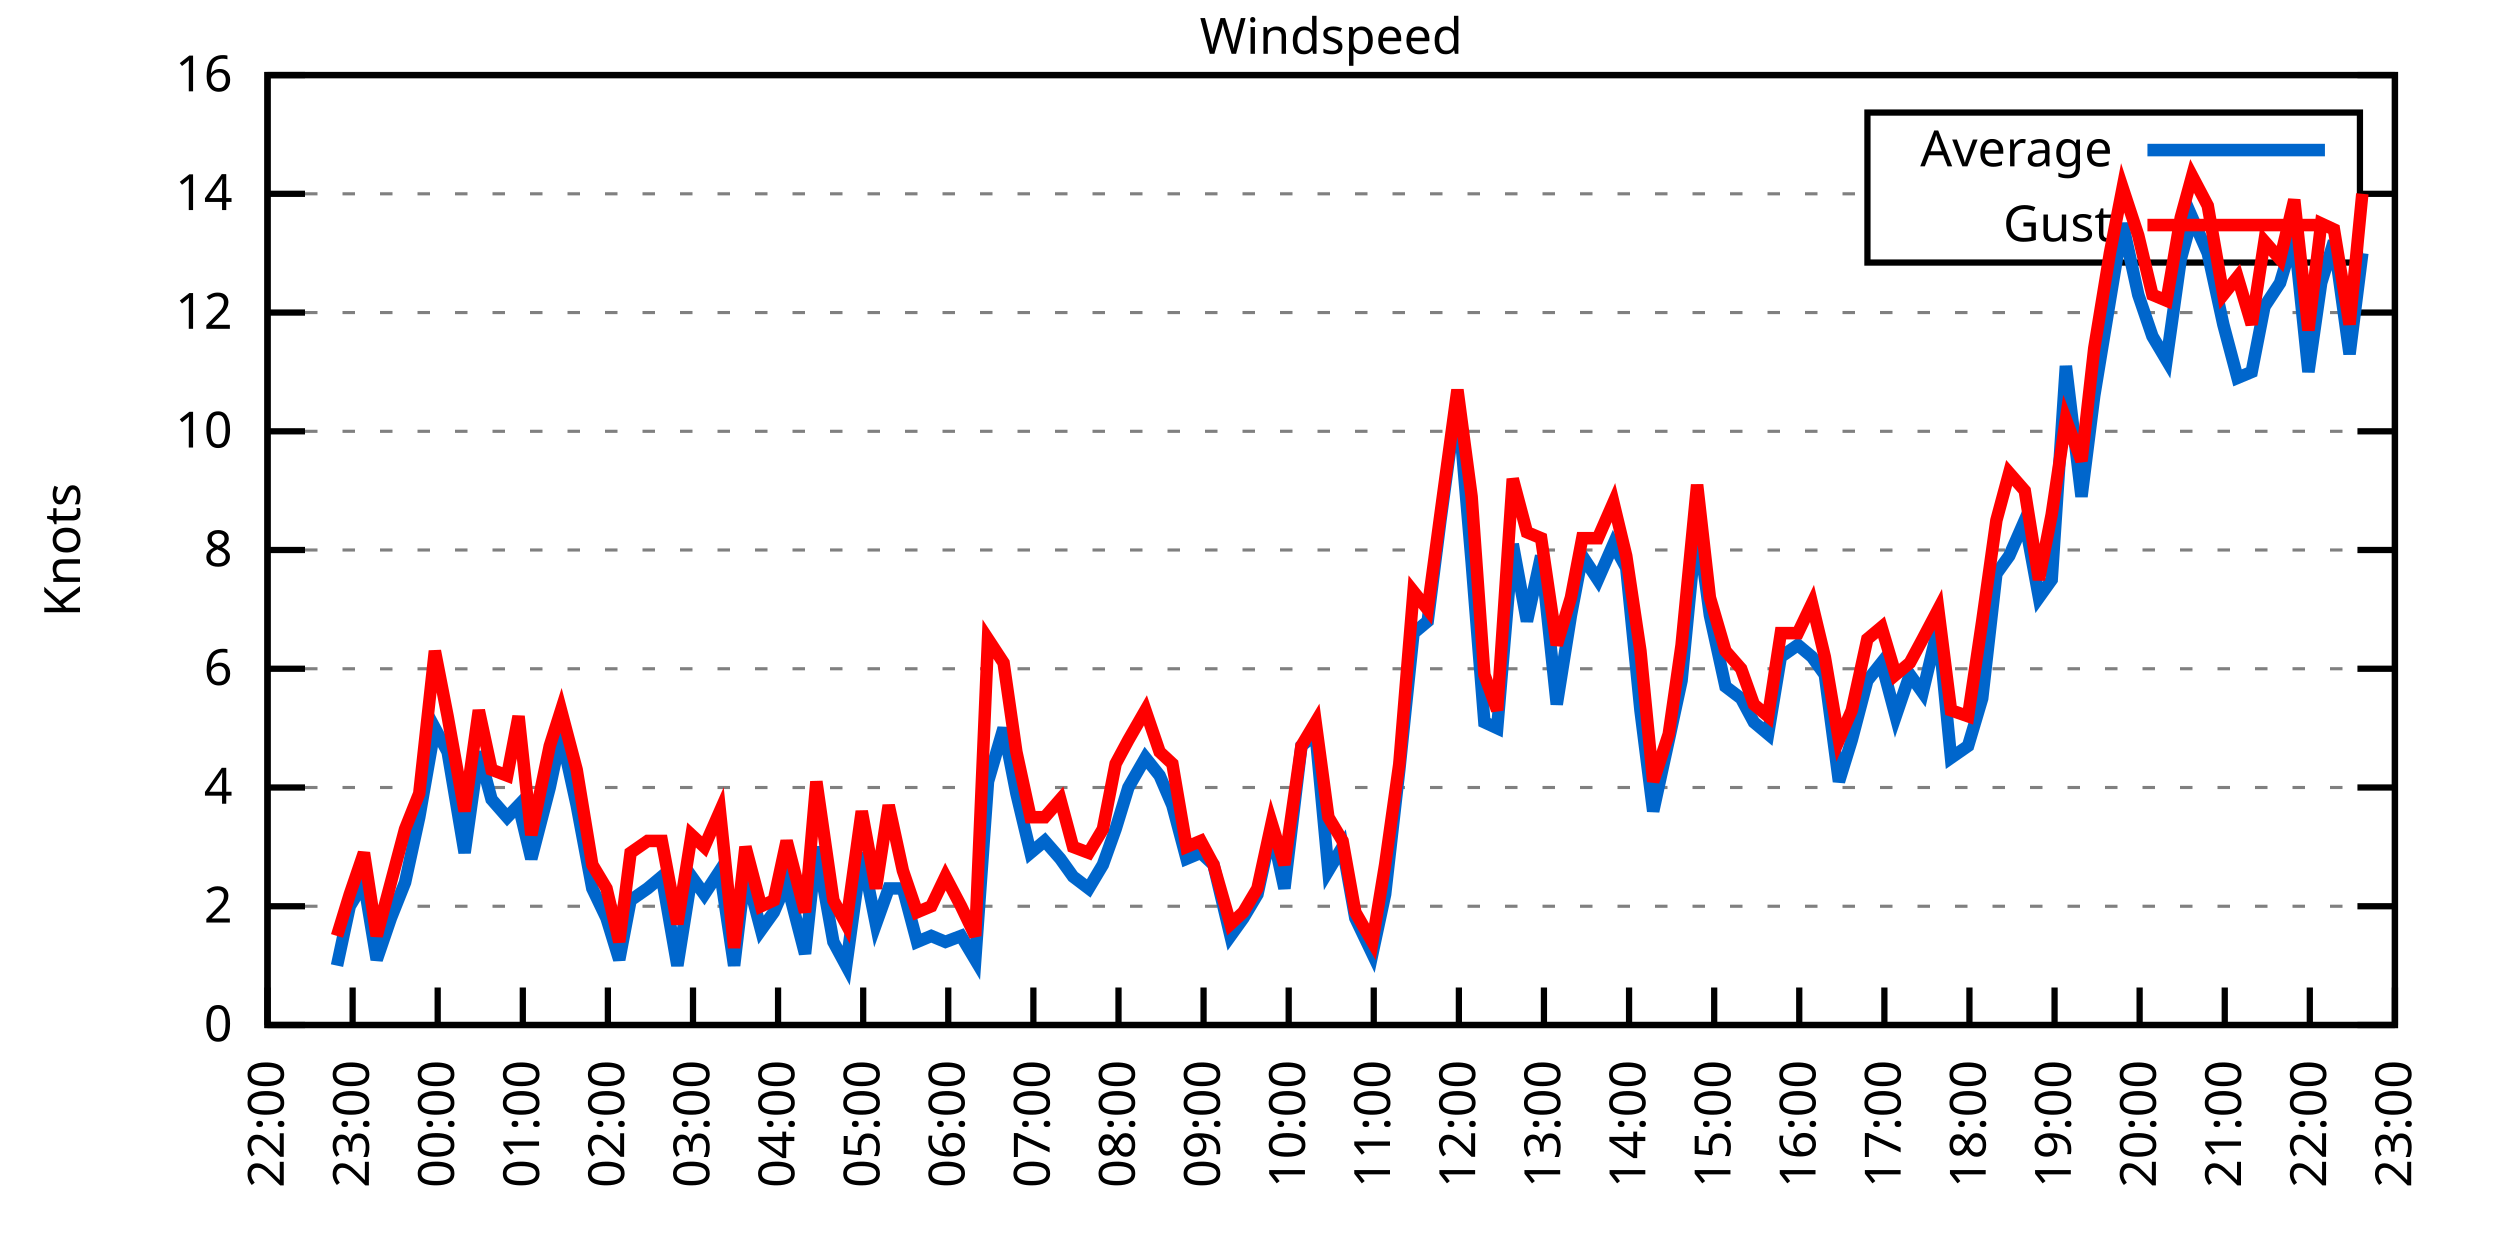
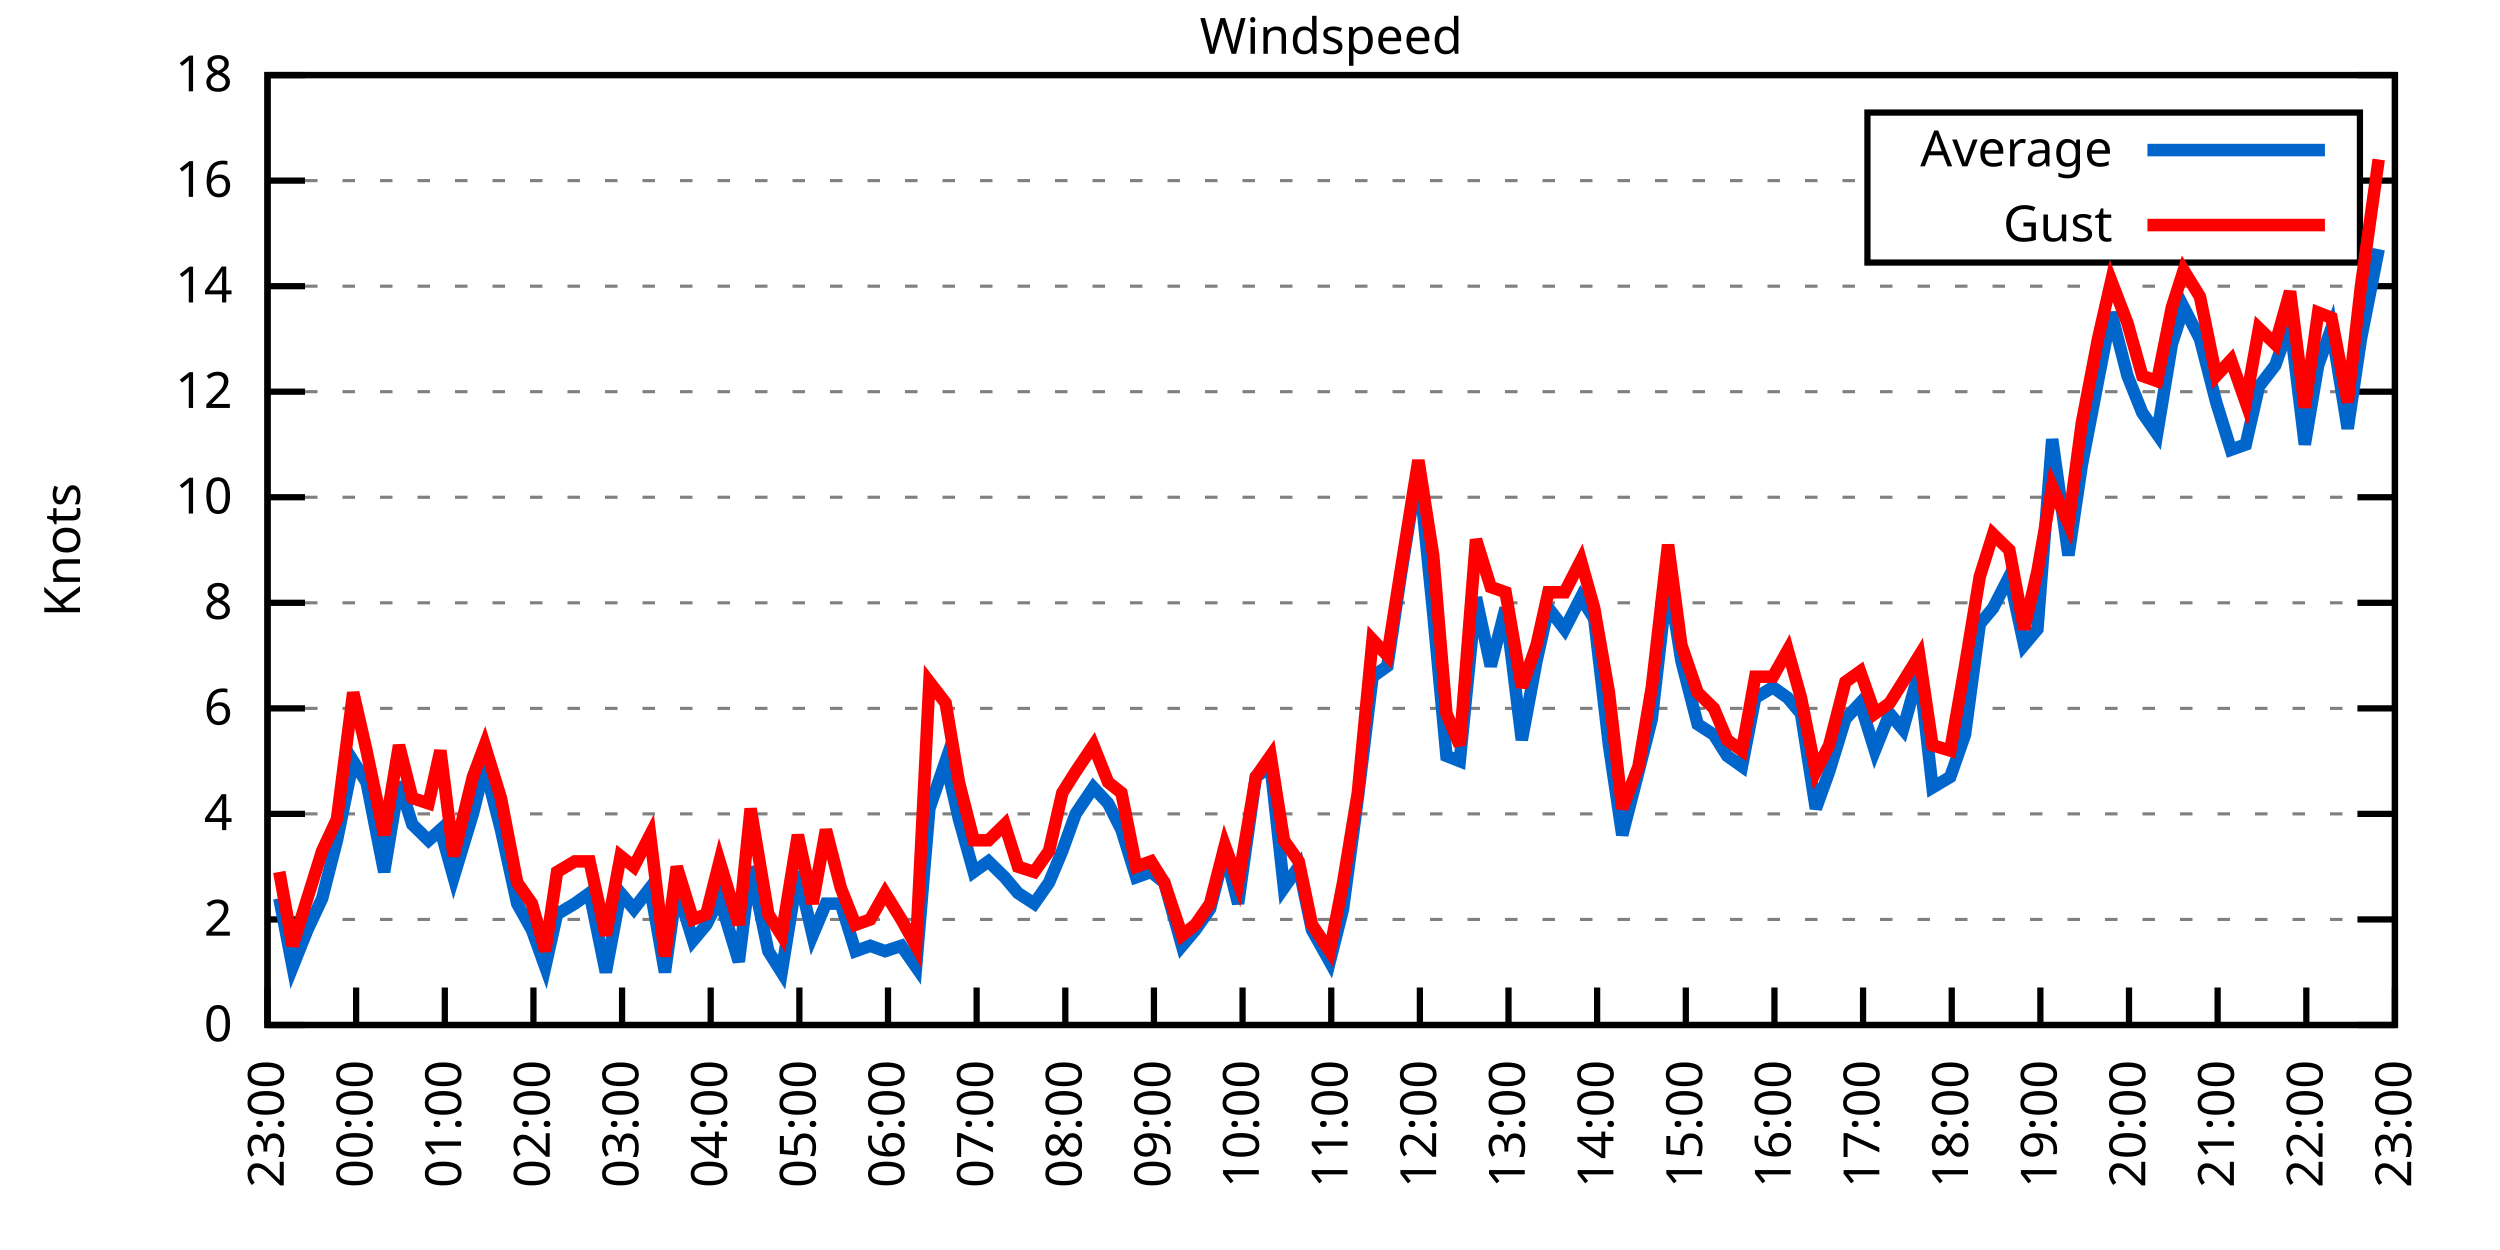
<svg xmlns="http://www.w3.org/2000/svg" xmlns:xlink="http://www.w3.org/1999/xlink" width="400" height="200" viewBox="0 0 400 200">
  <g id="gnuplot_canvas">
    <rect x="0" y="0" width="400" height="200" fill="none" />
    <defs>
      <circle id="gpDot" r="0.5" stroke-width="0.5" stroke="currentColor" />
      <path id="gpPt0" stroke-width="0.333" stroke="currentColor" d="M-1,0 h2 M0,-1 v2" />
      <path id="gpPt1" stroke-width="0.333" stroke="currentColor" d="M-1,-1 L1,1 M1,-1 L-1,1" />
      <path id="gpPt2" stroke-width="0.333" stroke="currentColor" d="M-1,0 L1,0 M0,-1 L0,1 M-1,-1 L1,1 M-1,1 L1,-1" />
      <rect id="gpPt3" stroke-width="0.333" stroke="currentColor" x="-1" y="-1" width="2" height="2" />
      <rect id="gpPt4" stroke-width="0.333" stroke="currentColor" fill="currentColor" x="-1" y="-1" width="2" height="2" />
      <circle id="gpPt5" stroke-width="0.333" stroke="currentColor" cx="0" cy="0" r="1" />
      <use xlink:href="#gpPt5" id="gpPt6" fill="currentColor" stroke="none" />
      <path id="gpPt7" stroke-width="0.333" stroke="currentColor" d="M0,-1.33 L-1.33,0.67 L1.33,0.67 z" />
      <use xlink:href="#gpPt7" id="gpPt8" fill="currentColor" stroke="none" />
      <use xlink:href="#gpPt7" id="gpPt9" stroke="currentColor" transform="rotate(180)" />
      <use xlink:href="#gpPt9" id="gpPt10" fill="currentColor" stroke="none" />
      <use xlink:href="#gpPt3" id="gpPt11" stroke="currentColor" transform="rotate(45)" />
      <use xlink:href="#gpPt11" id="gpPt12" fill="currentColor" stroke="none" />
      <path id="gpPt13" stroke-width="0.333" stroke="currentColor" d="M0,1.330 L1.265,0.411 L0.782,-1.067 L-0.782,-1.076 L-1.265,0.411 z" />
      <use xlink:href="#gpPt13" id="gpPt14" fill="currentColor" stroke="none" />
      <filter id="textbox" filterUnits="objectBoundingBox" x="0" y="0" height="1" width="1">
        <feFlood flood-color="white" flood-opacity="1" result="bgnd" />
        <feComposite in="SourceGraphic" in2="bgnd" operator="atop" />
      </filter>
      <filter id="greybox" filterUnits="objectBoundingBox" x="0" y="0" height="1" width="1">
        <feFlood flood-color="lightgrey" flood-opacity="1" result="grey" />
        <feComposite in="SourceGraphic" in2="grey" operator="atop" />
      </filter>
    </defs>
    <g fill="none" color="white" stroke="currentColor" stroke-width="1.00" stroke-linecap="butt" stroke-linejoin="miter">
</g>
    <g fill="none" color="black" stroke="currentColor" stroke-width="1.00" stroke-linecap="butt" stroke-linejoin="miter">
      <g stroke="none" shape-rendering="crispEdges">
        <polygon fill="rgb(255, 255, 255)" points="42.80,164.00 383.18,164.00 383.18,12.02 42.80,12.02 " />
      </g>
    </g>
    <g fill="none" color="black" stroke="currentColor" stroke-width="1.00" stroke-linecap="butt" stroke-linejoin="miter">
</g>
    <g fill="none" color="black" stroke="black" stroke-width="0.50" stroke-linecap="butt" stroke-linejoin="miter">
</g>
    <g fill="none" color="gray" stroke="currentColor" stroke-width="0.50" stroke-linecap="butt" stroke-linejoin="miter">
      <path stroke="gray" stroke-dasharray="2,4" class="gridline" d="M42.80,164.00 L383.19,164.00  " />
    </g>
    <g fill="none" color="gray" stroke="gray" stroke-width="1.00" stroke-linecap="butt" stroke-linejoin="miter">
</g>
    <g fill="none" color="black" stroke="currentColor" stroke-width="1.00" stroke-linecap="butt" stroke-linejoin="miter">
      <path stroke="black" d="M42.80,164.00 L48.80,164.00 M383.19,164.00 L377.19,164.00  " />
      <g transform="translate(37.20,166.60)" stroke="none" fill="black" font-family="Sans" font-size="8.00" text-anchor="end">
        <text>
          <tspan font-family="Sans"> 0</tspan>
        </text>
      </g>
    </g>
    <g fill="none" color="black" stroke="currentColor" stroke-width="1.00" stroke-linecap="butt" stroke-linejoin="miter">
</g>
    <g fill="none" color="black" stroke="black" stroke-width="0.50" stroke-linecap="butt" stroke-linejoin="miter">
</g>
    <g fill="none" color="gray" stroke="currentColor" stroke-width="0.50" stroke-linecap="butt" stroke-linejoin="miter">
-       <path stroke="gray" stroke-dasharray="2,4" class="gridline" d="M42.80,145.00 L383.19,145.00  " />
-     </g>
-     <g fill="none" color="gray" stroke="gray" stroke-width="1.00" stroke-linecap="butt" stroke-linejoin="miter">
- </g>
-     <g fill="none" color="black" stroke="currentColor" stroke-width="1.00" stroke-linecap="butt" stroke-linejoin="miter">
-       <path stroke="black" d="M42.80,145.00 L48.80,145.00 M383.19,145.00 L377.19,145.00  " />
-       <g transform="translate(37.20,147.60)" stroke="none" fill="black" font-family="Sans" font-size="8.00" text-anchor="end">
+       <path stroke="gray" stroke-dasharray="2,4" class="gridline" d="M42.80,147.11 L383.19,147.11  " />
+     </g>
+     <g fill="none" color="gray" stroke="gray" stroke-width="1.00" stroke-linecap="butt" stroke-linejoin="miter">
+ </g>
+     <g fill="none" color="black" stroke="currentColor" stroke-width="1.00" stroke-linecap="butt" stroke-linejoin="miter">
+       <path stroke="black" d="M42.80,147.11 L48.80,147.11 M383.19,147.11 L377.19,147.11  " />
+       <g transform="translate(37.20,149.71)" stroke="none" fill="black" font-family="Sans" font-size="8.00" text-anchor="end">
        <text>
          <tspan font-family="Sans"> 2</tspan>
        </text>
      </g>
    </g>
    <g fill="none" color="black" stroke="currentColor" stroke-width="1.00" stroke-linecap="butt" stroke-linejoin="miter">
</g>
    <g fill="none" color="black" stroke="black" stroke-width="0.50" stroke-linecap="butt" stroke-linejoin="miter">
</g>
    <g fill="none" color="gray" stroke="currentColor" stroke-width="0.50" stroke-linecap="butt" stroke-linejoin="miter">
-       <path stroke="gray" stroke-dasharray="2,4" class="gridline" d="M42.80,126.00 L383.19,126.00  " />
-     </g>
-     <g fill="none" color="gray" stroke="gray" stroke-width="1.00" stroke-linecap="butt" stroke-linejoin="miter">
- </g>
-     <g fill="none" color="black" stroke="currentColor" stroke-width="1.00" stroke-linecap="butt" stroke-linejoin="miter">
-       <path stroke="black" d="M42.80,126.00 L48.80,126.00 M383.19,126.00 L377.19,126.00  " />
-       <g transform="translate(37.20,128.60)" stroke="none" fill="black" font-family="Sans" font-size="8.00" text-anchor="end">
+       <path stroke="gray" stroke-dasharray="2,4" class="gridline" d="M42.80,130.22 L383.19,130.22  " />
+     </g>
+     <g fill="none" color="gray" stroke="gray" stroke-width="1.00" stroke-linecap="butt" stroke-linejoin="miter">
+ </g>
+     <g fill="none" color="black" stroke="currentColor" stroke-width="1.00" stroke-linecap="butt" stroke-linejoin="miter">
+       <path stroke="black" d="M42.80,130.22 L48.80,130.22 M383.19,130.22 L377.19,130.22  " />
+       <g transform="translate(37.20,132.82)" stroke="none" fill="black" font-family="Sans" font-size="8.00" text-anchor="end">
        <text>
          <tspan font-family="Sans"> 4</tspan>
        </text>
      </g>
    </g>
    <g fill="none" color="black" stroke="currentColor" stroke-width="1.00" stroke-linecap="butt" stroke-linejoin="miter">
</g>
    <g fill="none" color="black" stroke="black" stroke-width="0.50" stroke-linecap="butt" stroke-linejoin="miter">
</g>
    <g fill="none" color="gray" stroke="currentColor" stroke-width="0.50" stroke-linecap="butt" stroke-linejoin="miter">
-       <path stroke="gray" stroke-dasharray="2,4" class="gridline" d="M42.80,107.00 L383.19,107.00  " />
-     </g>
-     <g fill="none" color="gray" stroke="gray" stroke-width="1.00" stroke-linecap="butt" stroke-linejoin="miter">
- </g>
-     <g fill="none" color="black" stroke="currentColor" stroke-width="1.00" stroke-linecap="butt" stroke-linejoin="miter">
-       <path stroke="black" d="M42.80,107.00 L48.80,107.00 M383.19,107.00 L377.19,107.00  " />
-       <g transform="translate(37.20,109.60)" stroke="none" fill="black" font-family="Sans" font-size="8.00" text-anchor="end">
+       <path stroke="gray" stroke-dasharray="2,4" class="gridline" d="M42.80,113.34 L383.19,113.34  " />
+     </g>
+     <g fill="none" color="gray" stroke="gray" stroke-width="1.00" stroke-linecap="butt" stroke-linejoin="miter">
+ </g>
+     <g fill="none" color="black" stroke="currentColor" stroke-width="1.00" stroke-linecap="butt" stroke-linejoin="miter">
+       <path stroke="black" d="M42.80,113.34 L48.80,113.34 M383.19,113.34 L377.19,113.34  " />
+       <g transform="translate(37.20,115.94)" stroke="none" fill="black" font-family="Sans" font-size="8.00" text-anchor="end">
        <text>
          <tspan font-family="Sans"> 6</tspan>
        </text>
      </g>
    </g>
    <g fill="none" color="black" stroke="currentColor" stroke-width="1.00" stroke-linecap="butt" stroke-linejoin="miter">
</g>
    <g fill="none" color="black" stroke="black" stroke-width="0.50" stroke-linecap="butt" stroke-linejoin="miter">
</g>
    <g fill="none" color="gray" stroke="currentColor" stroke-width="0.50" stroke-linecap="butt" stroke-linejoin="miter">
-       <path stroke="gray" stroke-dasharray="2,4" class="gridline" d="M42.80,88.00 L383.19,88.00  " />
-     </g>
-     <g fill="none" color="gray" stroke="gray" stroke-width="1.00" stroke-linecap="butt" stroke-linejoin="miter">
- </g>
-     <g fill="none" color="black" stroke="currentColor" stroke-width="1.00" stroke-linecap="butt" stroke-linejoin="miter">
-       <path stroke="black" d="M42.80,88.00 L48.80,88.00 M383.19,88.00 L377.19,88.00  " />
-       <g transform="translate(37.20,90.60)" stroke="none" fill="black" font-family="Sans" font-size="8.00" text-anchor="end">
+       <path stroke="gray" stroke-dasharray="2,4" class="gridline" d="M42.80,96.45 L383.19,96.45  " />
+     </g>
+     <g fill="none" color="gray" stroke="gray" stroke-width="1.00" stroke-linecap="butt" stroke-linejoin="miter">
+ </g>
+     <g fill="none" color="black" stroke="currentColor" stroke-width="1.00" stroke-linecap="butt" stroke-linejoin="miter">
+       <path stroke="black" d="M42.80,96.45 L48.80,96.45 M383.19,96.45 L377.19,96.45  " />
+       <g transform="translate(37.20,99.05)" stroke="none" fill="black" font-family="Sans" font-size="8.00" text-anchor="end">
        <text>
          <tspan font-family="Sans"> 8</tspan>
        </text>
      </g>
    </g>
    <g fill="none" color="black" stroke="currentColor" stroke-width="1.00" stroke-linecap="butt" stroke-linejoin="miter">
</g>
    <g fill="none" color="black" stroke="black" stroke-width="0.50" stroke-linecap="butt" stroke-linejoin="miter">
</g>
    <g fill="none" color="gray" stroke="currentColor" stroke-width="0.50" stroke-linecap="butt" stroke-linejoin="miter">
-       <path stroke="gray" stroke-dasharray="2,4" class="gridline" d="M42.80,69.01 L383.19,69.01  " />
-     </g>
-     <g fill="none" color="gray" stroke="gray" stroke-width="1.00" stroke-linecap="butt" stroke-linejoin="miter">
- </g>
-     <g fill="none" color="black" stroke="currentColor" stroke-width="1.00" stroke-linecap="butt" stroke-linejoin="miter">
-       <path stroke="black" d="M42.80,69.01 L48.80,69.01 M383.19,69.01 L377.19,69.01  " />
-       <g transform="translate(37.20,71.61)" stroke="none" fill="black" font-family="Sans" font-size="8.00" text-anchor="end">
+       <path stroke="gray" stroke-dasharray="2,4" class="gridline" d="M42.80,79.56 L383.19,79.56  " />
+     </g>
+     <g fill="none" color="gray" stroke="gray" stroke-width="1.00" stroke-linecap="butt" stroke-linejoin="miter">
+ </g>
+     <g fill="none" color="black" stroke="currentColor" stroke-width="1.00" stroke-linecap="butt" stroke-linejoin="miter">
+       <path stroke="black" d="M42.80,79.56 L48.80,79.56 M383.19,79.56 L377.19,79.56  " />
+       <g transform="translate(37.20,82.16)" stroke="none" fill="black" font-family="Sans" font-size="8.00" text-anchor="end">
        <text>
          <tspan font-family="Sans"> 10</tspan>
        </text>
      </g>
    </g>
    <g fill="none" color="black" stroke="currentColor" stroke-width="1.00" stroke-linecap="butt" stroke-linejoin="miter">
</g>
    <g fill="none" color="black" stroke="black" stroke-width="0.50" stroke-linecap="butt" stroke-linejoin="miter">
</g>
    <g fill="none" color="gray" stroke="currentColor" stroke-width="0.50" stroke-linecap="butt" stroke-linejoin="miter">
-       <path stroke="gray" stroke-dasharray="2,4" class="gridline" d="M42.80,50.01 L383.19,50.01  " />
-     </g>
-     <g fill="none" color="gray" stroke="gray" stroke-width="1.00" stroke-linecap="butt" stroke-linejoin="miter">
- </g>
-     <g fill="none" color="black" stroke="currentColor" stroke-width="1.00" stroke-linecap="butt" stroke-linejoin="miter">
-       <path stroke="black" d="M42.80,50.01 L48.80,50.01 M383.19,50.01 L377.19,50.01  " />
-       <g transform="translate(37.20,52.61)" stroke="none" fill="black" font-family="Sans" font-size="8.00" text-anchor="end">
+       <path stroke="gray" stroke-dasharray="2,4" class="gridline" d="M42.80,62.67 L383.19,62.67  " />
+     </g>
+     <g fill="none" color="gray" stroke="gray" stroke-width="1.00" stroke-linecap="butt" stroke-linejoin="miter">
+ </g>
+     <g fill="none" color="black" stroke="currentColor" stroke-width="1.00" stroke-linecap="butt" stroke-linejoin="miter">
+       <path stroke="black" d="M42.80,62.67 L48.80,62.67 M383.19,62.67 L377.19,62.67  " />
+       <g transform="translate(37.20,65.27)" stroke="none" fill="black" font-family="Sans" font-size="8.00" text-anchor="end">
        <text>
          <tspan font-family="Sans"> 12</tspan>
        </text>
      </g>
    </g>
    <g fill="none" color="black" stroke="currentColor" stroke-width="1.00" stroke-linecap="butt" stroke-linejoin="miter">
</g>
    <g fill="none" color="black" stroke="black" stroke-width="0.50" stroke-linecap="butt" stroke-linejoin="miter">
</g>
    <g fill="none" color="gray" stroke="currentColor" stroke-width="0.50" stroke-linecap="butt" stroke-linejoin="miter">
-       <path stroke="gray" stroke-dasharray="2,4" class="gridline" d="M42.80,31.01 L298.79,31.01 M377.59,31.01 L383.19,31.01  " />
-     </g>
-     <g fill="none" color="gray" stroke="gray" stroke-width="1.00" stroke-linecap="butt" stroke-linejoin="miter">
- </g>
-     <g fill="none" color="black" stroke="currentColor" stroke-width="1.00" stroke-linecap="butt" stroke-linejoin="miter">
-       <path stroke="black" d="M42.80,31.01 L48.80,31.01 M383.19,31.01 L377.19,31.01  " />
-       <g transform="translate(37.20,33.61)" stroke="none" fill="black" font-family="Sans" font-size="8.00" text-anchor="end">
+       <path stroke="gray" stroke-dasharray="2,4" class="gridline" d="M42.80,45.79 L383.19,45.79  " />
+     </g>
+     <g fill="none" color="gray" stroke="gray" stroke-width="1.00" stroke-linecap="butt" stroke-linejoin="miter">
+ </g>
+     <g fill="none" color="black" stroke="currentColor" stroke-width="1.00" stroke-linecap="butt" stroke-linejoin="miter">
+       <path stroke="black" d="M42.80,45.79 L48.80,45.79 M383.19,45.79 L377.19,45.79  " />
+       <g transform="translate(37.20,48.39)" stroke="none" fill="black" font-family="Sans" font-size="8.00" text-anchor="end">
        <text>
          <tspan font-family="Sans"> 14</tspan>
+         </text>
+       </g>
+     </g>
+     <g fill="none" color="black" stroke="currentColor" stroke-width="1.00" stroke-linecap="butt" stroke-linejoin="miter">
+ </g>
+     <g fill="none" color="black" stroke="black" stroke-width="0.50" stroke-linecap="butt" stroke-linejoin="miter">
+ </g>
+     <g fill="none" color="gray" stroke="currentColor" stroke-width="0.50" stroke-linecap="butt" stroke-linejoin="miter">
+       <path stroke="gray" stroke-dasharray="2,4" class="gridline" d="M42.80,28.90 L298.79,28.90 M377.59,28.90 L383.19,28.90  " />
+     </g>
+     <g fill="none" color="gray" stroke="gray" stroke-width="1.00" stroke-linecap="butt" stroke-linejoin="miter">
+ </g>
+     <g fill="none" color="black" stroke="currentColor" stroke-width="1.00" stroke-linecap="butt" stroke-linejoin="miter">
+       <path stroke="black" d="M42.80,28.90 L48.80,28.90 M383.19,28.90 L377.19,28.90  " />
+       <g transform="translate(37.20,31.50)" stroke="none" fill="black" font-family="Sans" font-size="8.00" text-anchor="end">
+         <text>
+           <tspan font-family="Sans"> 16</tspan>
        </text>
      </g>
    </g>
    <g fill="none" color="black" stroke="currentColor" stroke-width="1.00" stroke-linecap="butt" stroke-linejoin="miter">
</g>
    <g fill="none" color="black" stroke="black" stroke-width="0.50" stroke-linecap="butt" stroke-linejoin="miter">
</g>
    <g fill="none" color="gray" stroke="currentColor" stroke-width="0.50" stroke-linecap="butt" stroke-linejoin="miter">
      <path stroke="gray" stroke-dasharray="2,4" class="gridline" d="M42.80,12.01 L383.19,12.01  " />
    </g>
    <g fill="none" color="gray" stroke="gray" stroke-width="1.00" stroke-linecap="butt" stroke-linejoin="miter">
</g>
    <g fill="none" color="black" stroke="currentColor" stroke-width="1.00" stroke-linecap="butt" stroke-linejoin="miter">
      <path stroke="black" d="M42.80,12.01 L48.80,12.01 M383.19,12.01 L377.19,12.01  " />
      <g transform="translate(37.20,14.61)" stroke="none" fill="black" font-family="Sans" font-size="8.00" text-anchor="end">
        <text>
-           <tspan font-family="Sans"> 16</tspan>
+           <tspan font-family="Sans"> 18</tspan>
        </text>
      </g>
    </g>
    <g fill="none" color="black" stroke="currentColor" stroke-width="1.00" stroke-linecap="butt" stroke-linejoin="miter">
      <path stroke="black" d="M42.80,164.00 L42.80,158.00  " />
      <g transform="translate(45.40,169.60) rotate(270.00)" stroke="none" fill="black" font-family="Sans" font-size="8.00" text-anchor="end">
        <text>
-           <tspan font-family="Sans">22:00</tspan>
-         </text>
-       </g>
-     </g>
-     <g fill="none" color="black" stroke="currentColor" stroke-width="1.00" stroke-linecap="butt" stroke-linejoin="miter">
-       <path stroke="black" d="M56.42,164.00 L56.42,158.00  " />
-       <g transform="translate(59.02,169.60) rotate(270.00)" stroke="none" fill="black" font-family="Sans" font-size="8.00" text-anchor="end">
-         <text>
          <tspan font-family="Sans">23:00</tspan>
        </text>
      </g>
    </g>
    <g fill="none" color="black" stroke="currentColor" stroke-width="1.00" stroke-linecap="butt" stroke-linejoin="miter">
-       <path stroke="black" d="M70.03,164.00 L70.03,158.00  " />
-       <g transform="translate(72.63,169.60) rotate(270.00)" stroke="none" fill="black" font-family="Sans" font-size="8.00" text-anchor="end">
+       <path stroke="black" d="M56.98,164.00 L56.98,158.00  " />
+       <g transform="translate(59.58,169.60) rotate(270.00)" stroke="none" fill="black" font-family="Sans" font-size="8.00" text-anchor="end">
        <text>
          <tspan font-family="Sans">00:00</tspan>
        </text>
      </g>
    </g>
    <g fill="none" color="black" stroke="currentColor" stroke-width="1.00" stroke-linecap="butt" stroke-linejoin="miter">
-       <path stroke="black" d="M83.65,164.00 L83.65,158.00  " />
-       <g transform="translate(86.25,169.60) rotate(270.00)" stroke="none" fill="black" font-family="Sans" font-size="8.00" text-anchor="end">
+       <path stroke="black" d="M71.17,164.00 L71.17,158.00  " />
+       <g transform="translate(73.77,169.60) rotate(270.00)" stroke="none" fill="black" font-family="Sans" font-size="8.00" text-anchor="end">
        <text>
          <tspan font-family="Sans">01:00</tspan>
        </text>
      </g>
    </g>
    <g fill="none" color="black" stroke="currentColor" stroke-width="1.00" stroke-linecap="butt" stroke-linejoin="miter">
-       <path stroke="black" d="M97.26,164.00 L97.26,158.00  " />
-       <g transform="translate(99.86,169.60) rotate(270.00)" stroke="none" fill="black" font-family="Sans" font-size="8.00" text-anchor="end">
+       <path stroke="black" d="M85.35,164.00 L85.35,158.00  " />
+       <g transform="translate(87.95,169.60) rotate(270.00)" stroke="none" fill="black" font-family="Sans" font-size="8.00" text-anchor="end">
        <text>
          <tspan font-family="Sans">02:00</tspan>
        </text>
      </g>
    </g>
    <g fill="none" color="black" stroke="currentColor" stroke-width="1.00" stroke-linecap="butt" stroke-linejoin="miter">
-       <path stroke="black" d="M110.88,164.00 L110.88,158.00  " />
-       <g transform="translate(113.48,169.60) rotate(270.00)" stroke="none" fill="black" font-family="Sans" font-size="8.00" text-anchor="end">
+       <path stroke="black" d="M99.53,164.00 L99.53,158.00  " />
+       <g transform="translate(102.13,169.60) rotate(270.00)" stroke="none" fill="black" font-family="Sans" font-size="8.00" text-anchor="end">
        <text>
          <tspan font-family="Sans">03:00</tspan>
        </text>
      </g>
    </g>
    <g fill="none" color="black" stroke="currentColor" stroke-width="1.00" stroke-linecap="butt" stroke-linejoin="miter">
-       <path stroke="black" d="M124.49,164.00 L124.49,158.00  " />
-       <g transform="translate(127.09,169.60) rotate(270.00)" stroke="none" fill="black" font-family="Sans" font-size="8.00" text-anchor="end">
+       <path stroke="black" d="M113.71,164.00 L113.71,158.00  " />
+       <g transform="translate(116.31,169.60) rotate(270.00)" stroke="none" fill="black" font-family="Sans" font-size="8.00" text-anchor="end">
        <text>
          <tspan font-family="Sans">04:00</tspan>
        </text>
      </g>
    </g>
    <g fill="none" color="black" stroke="currentColor" stroke-width="1.00" stroke-linecap="butt" stroke-linejoin="miter">
-       <path stroke="black" d="M138.11,164.00 L138.11,158.00  " />
-       <g transform="translate(140.71,169.60) rotate(270.00)" stroke="none" fill="black" font-family="Sans" font-size="8.00" text-anchor="end">
+       <path stroke="black" d="M127.90,164.00 L127.90,158.00  " />
+       <g transform="translate(130.50,169.60) rotate(270.00)" stroke="none" fill="black" font-family="Sans" font-size="8.00" text-anchor="end">
        <text>
          <tspan font-family="Sans">05:00</tspan>
        </text>
      </g>
    </g>
    <g fill="none" color="black" stroke="currentColor" stroke-width="1.00" stroke-linecap="butt" stroke-linejoin="miter">
-       <path stroke="black" d="M151.72,164.00 L151.72,158.00  " />
-       <g transform="translate(154.32,169.60) rotate(270.00)" stroke="none" fill="black" font-family="Sans" font-size="8.00" text-anchor="end">
+       <path stroke="black" d="M142.08,164.00 L142.08,158.00  " />
+       <g transform="translate(144.68,169.60) rotate(270.00)" stroke="none" fill="black" font-family="Sans" font-size="8.00" text-anchor="end">
        <text>
          <tspan font-family="Sans">06:00</tspan>
        </text>
      </g>
    </g>
    <g fill="none" color="black" stroke="currentColor" stroke-width="1.00" stroke-linecap="butt" stroke-linejoin="miter">
-       <path stroke="black" d="M165.34,164.00 L165.34,158.00  " />
-       <g transform="translate(167.94,169.60) rotate(270.00)" stroke="none" fill="black" font-family="Sans" font-size="8.00" text-anchor="end">
+       <path stroke="black" d="M156.26,164.00 L156.26,158.00  " />
+       <g transform="translate(158.86,169.60) rotate(270.00)" stroke="none" fill="black" font-family="Sans" font-size="8.00" text-anchor="end">
        <text>
          <tspan font-family="Sans">07:00</tspan>
        </text>
      </g>
    </g>
    <g fill="none" color="black" stroke="currentColor" stroke-width="1.00" stroke-linecap="butt" stroke-linejoin="miter">
-       <path stroke="black" d="M178.96,164.00 L178.96,158.00  " />
-       <g transform="translate(181.56,169.60) rotate(270.00)" stroke="none" fill="black" font-family="Sans" font-size="8.00" text-anchor="end">
+       <path stroke="black" d="M170.45,164.00 L170.45,158.00  " />
+       <g transform="translate(173.05,169.60) rotate(270.00)" stroke="none" fill="black" font-family="Sans" font-size="8.00" text-anchor="end">
        <text>
          <tspan font-family="Sans">08:00</tspan>
        </text>
      </g>
    </g>
    <g fill="none" color="black" stroke="currentColor" stroke-width="1.00" stroke-linecap="butt" stroke-linejoin="miter">
-       <path stroke="black" d="M192.57,164.00 L192.57,158.00  " />
-       <g transform="translate(195.17,169.60) rotate(270.00)" stroke="none" fill="black" font-family="Sans" font-size="8.00" text-anchor="end">
+       <path stroke="black" d="M184.63,164.00 L184.63,158.00  " />
+       <g transform="translate(187.23,169.60) rotate(270.00)" stroke="none" fill="black" font-family="Sans" font-size="8.00" text-anchor="end">
        <text>
          <tspan font-family="Sans">09:00</tspan>
        </text>
      </g>
    </g>
    <g fill="none" color="black" stroke="currentColor" stroke-width="1.00" stroke-linecap="butt" stroke-linejoin="miter">
-       <path stroke="black" d="M206.19,164.00 L206.19,158.00  " />
-       <g transform="translate(208.79,169.60) rotate(270.00)" stroke="none" fill="black" font-family="Sans" font-size="8.00" text-anchor="end">
+       <path stroke="black" d="M198.81,164.00 L198.81,158.00  " />
+       <g transform="translate(201.41,169.60) rotate(270.00)" stroke="none" fill="black" font-family="Sans" font-size="8.00" text-anchor="end">
        <text>
          <tspan font-family="Sans">10:00</tspan>
        </text>
      </g>
    </g>
    <g fill="none" color="black" stroke="currentColor" stroke-width="1.00" stroke-linecap="butt" stroke-linejoin="miter">
-       <path stroke="black" d="M219.80,164.00 L219.80,158.00  " />
-       <g transform="translate(222.40,169.60) rotate(270.00)" stroke="none" fill="black" font-family="Sans" font-size="8.00" text-anchor="end">
+       <path stroke="black" d="M213.00,164.00 L213.00,158.00  " />
+       <g transform="translate(215.60,169.60) rotate(270.00)" stroke="none" fill="black" font-family="Sans" font-size="8.00" text-anchor="end">
        <text>
          <tspan font-family="Sans">11:00</tspan>
        </text>
      </g>
    </g>
    <g fill="none" color="black" stroke="currentColor" stroke-width="1.00" stroke-linecap="butt" stroke-linejoin="miter">
-       <path stroke="black" d="M233.42,164.00 L233.42,158.00  " />
-       <g transform="translate(236.02,169.60) rotate(270.00)" stroke="none" fill="black" font-family="Sans" font-size="8.00" text-anchor="end">
+       <path stroke="black" d="M227.18,164.00 L227.18,158.00  " />
+       <g transform="translate(229.78,169.60) rotate(270.00)" stroke="none" fill="black" font-family="Sans" font-size="8.00" text-anchor="end">
        <text>
          <tspan font-family="Sans">12:00</tspan>
        </text>
      </g>
    </g>
    <g fill="none" color="black" stroke="currentColor" stroke-width="1.00" stroke-linecap="butt" stroke-linejoin="miter">
-       <path stroke="black" d="M247.03,164.00 L247.03,158.00  " />
-       <g transform="translate(249.63,169.60) rotate(270.00)" stroke="none" fill="black" font-family="Sans" font-size="8.00" text-anchor="end">
+       <path stroke="black" d="M241.36,164.00 L241.36,158.00  " />
+       <g transform="translate(243.96,169.60) rotate(270.00)" stroke="none" fill="black" font-family="Sans" font-size="8.00" text-anchor="end">
        <text>
          <tspan font-family="Sans">13:00</tspan>
        </text>
      </g>
    </g>
    <g fill="none" color="black" stroke="currentColor" stroke-width="1.00" stroke-linecap="butt" stroke-linejoin="miter">
-       <path stroke="black" d="M260.65,164.00 L260.65,158.00  " />
-       <g transform="translate(263.25,169.60) rotate(270.00)" stroke="none" fill="black" font-family="Sans" font-size="8.00" text-anchor="end">
+       <path stroke="black" d="M255.54,164.00 L255.54,158.00  " />
+       <g transform="translate(258.14,169.60) rotate(270.00)" stroke="none" fill="black" font-family="Sans" font-size="8.00" text-anchor="end">
        <text>
          <tspan font-family="Sans">14:00</tspan>
        </text>
      </g>
    </g>
    <g fill="none" color="black" stroke="currentColor" stroke-width="1.00" stroke-linecap="butt" stroke-linejoin="miter">
-       <path stroke="black" d="M274.27,164.00 L274.27,158.00  " />
-       <g transform="translate(276.87,169.60) rotate(270.00)" stroke="none" fill="black" font-family="Sans" font-size="8.00" text-anchor="end">
+       <path stroke="black" d="M269.73,164.00 L269.73,158.00  " />
+       <g transform="translate(272.33,169.60) rotate(270.00)" stroke="none" fill="black" font-family="Sans" font-size="8.00" text-anchor="end">
        <text>
          <tspan font-family="Sans">15:00</tspan>
        </text>
      </g>
    </g>
    <g fill="none" color="black" stroke="currentColor" stroke-width="1.00" stroke-linecap="butt" stroke-linejoin="miter">
-       <path stroke="black" d="M287.88,164.00 L287.88,158.00  " />
-       <g transform="translate(290.48,169.60) rotate(270.00)" stroke="none" fill="black" font-family="Sans" font-size="8.00" text-anchor="end">
+       <path stroke="black" d="M283.91,164.00 L283.91,158.00  " />
+       <g transform="translate(286.51,169.60) rotate(270.00)" stroke="none" fill="black" font-family="Sans" font-size="8.00" text-anchor="end">
        <text>
          <tspan font-family="Sans">16:00</tspan>
        </text>
      </g>
    </g>
    <g fill="none" color="black" stroke="currentColor" stroke-width="1.00" stroke-linecap="butt" stroke-linejoin="miter">
-       <path stroke="black" d="M301.50,164.00 L301.50,158.00  " />
-       <g transform="translate(304.10,169.60) rotate(270.00)" stroke="none" fill="black" font-family="Sans" font-size="8.00" text-anchor="end">
+       <path stroke="black" d="M298.09,164.00 L298.09,158.00  " />
+       <g transform="translate(300.69,169.60) rotate(270.00)" stroke="none" fill="black" font-family="Sans" font-size="8.00" text-anchor="end">
        <text>
          <tspan font-family="Sans">17:00</tspan>
        </text>
      </g>
    </g>
    <g fill="none" color="black" stroke="currentColor" stroke-width="1.00" stroke-linecap="butt" stroke-linejoin="miter">
-       <path stroke="black" d="M315.11,164.00 L315.11,158.00  " />
-       <g transform="translate(317.71,169.60) rotate(270.00)" stroke="none" fill="black" font-family="Sans" font-size="8.00" text-anchor="end">
+       <path stroke="black" d="M312.28,164.00 L312.28,158.00  " />
+       <g transform="translate(314.88,169.60) rotate(270.00)" stroke="none" fill="black" font-family="Sans" font-size="8.00" text-anchor="end">
        <text>
          <tspan font-family="Sans">18:00</tspan>
        </text>
      </g>
    </g>
    <g fill="none" color="black" stroke="currentColor" stroke-width="1.00" stroke-linecap="butt" stroke-linejoin="miter">
-       <path stroke="black" d="M328.73,164.00 L328.73,158.00  " />
-       <g transform="translate(331.33,169.60) rotate(270.00)" stroke="none" fill="black" font-family="Sans" font-size="8.00" text-anchor="end">
+       <path stroke="black" d="M326.46,164.00 L326.46,158.00  " />
+       <g transform="translate(329.06,169.60) rotate(270.00)" stroke="none" fill="black" font-family="Sans" font-size="8.00" text-anchor="end">
        <text>
          <tspan font-family="Sans">19:00</tspan>
        </text>
      </g>
    </g>
    <g fill="none" color="black" stroke="currentColor" stroke-width="1.00" stroke-linecap="butt" stroke-linejoin="miter">
-       <path stroke="black" d="M342.34,164.00 L342.34,158.00  " />
-       <g transform="translate(344.94,169.60) rotate(270.00)" stroke="none" fill="black" font-family="Sans" font-size="8.00" text-anchor="end">
+       <path stroke="black" d="M340.64,164.00 L340.64,158.00  " />
+       <g transform="translate(343.24,169.60) rotate(270.00)" stroke="none" fill="black" font-family="Sans" font-size="8.00" text-anchor="end">
        <text>
          <tspan font-family="Sans">20:00</tspan>
        </text>
      </g>
    </g>
    <g fill="none" color="black" stroke="currentColor" stroke-width="1.00" stroke-linecap="butt" stroke-linejoin="miter">
-       <path stroke="black" d="M355.96,164.00 L355.96,158.00  " />
-       <g transform="translate(358.56,169.60) rotate(270.00)" stroke="none" fill="black" font-family="Sans" font-size="8.00" text-anchor="end">
+       <path stroke="black" d="M354.82,164.00 L354.82,158.00  " />
+       <g transform="translate(357.42,169.60) rotate(270.00)" stroke="none" fill="black" font-family="Sans" font-size="8.00" text-anchor="end">
        <text>
          <tspan font-family="Sans">21:00</tspan>
        </text>
      </g>
    </g>
    <g fill="none" color="black" stroke="currentColor" stroke-width="1.00" stroke-linecap="butt" stroke-linejoin="miter">
-       <path stroke="black" d="M369.57,164.00 L369.57,158.00  " />
-       <g transform="translate(372.17,169.60) rotate(270.00)" stroke="none" fill="black" font-family="Sans" font-size="8.00" text-anchor="end">
+       <path stroke="black" d="M369.01,164.00 L369.01,158.00  " />
+       <g transform="translate(371.61,169.60) rotate(270.00)" stroke="none" fill="black" font-family="Sans" font-size="8.00" text-anchor="end">
        <text>
          <tspan font-family="Sans">22:00</tspan>
        </text>
      </g>
    </g>
    <g fill="none" color="black" stroke="currentColor" stroke-width="1.00" stroke-linecap="butt" stroke-linejoin="miter">
      <path stroke="black" d="M383.19,164.00 L383.19,158.00  " />
      <g transform="translate(385.79,169.60) rotate(270.00)" stroke="none" fill="black" font-family="Sans" font-size="8.00" text-anchor="end">
        <text>
          <tspan font-family="Sans">23:00</tspan>
        </text>
      </g>
    </g>
    <g fill="none" color="black" stroke="currentColor" stroke-width="1.00" stroke-linecap="butt" stroke-linejoin="miter">
</g>
    <g fill="none" color="black" stroke="currentColor" stroke-width="1.00" stroke-linecap="butt" stroke-linejoin="miter">
      <path stroke="black" d="M42.80,12.01 L42.80,164.00 L383.19,164.00 L383.19,12.01 L42.80,12.01 Z  " />
    </g>
    <g fill="none" color="black" stroke="currentColor" stroke-width="1.00" stroke-linecap="butt" stroke-linejoin="miter">
</g>
    <g fill="none" color="black" stroke="currentColor" stroke-width="1.00" stroke-linecap="butt" stroke-linejoin="miter">
      <path stroke="black" d="M298.79,42.01 L298.79,18.01 L377.59,18.01 L377.59,42.01 L298.79,42.01 Z  " />
    </g>
    <g id="Windspeed_plot_1">
      <g fill="none" color="white" stroke="black" stroke-width="2.00" stroke-linecap="butt" stroke-linejoin="miter">
</g>
      <g fill="none" color="black" stroke="currentColor" stroke-width="2.00" stroke-linecap="butt" stroke-linejoin="miter">
        <g transform="translate(337.99,26.61)" stroke="none" fill="black" font-family="Sans" font-size="8.00" text-anchor="end">
          <text>
            <tspan font-family="Sans">Average</tspan>
          </text>
        </g>
      </g>
      <g fill="none" color="black" stroke="currentColor" stroke-width="2.00" stroke-linecap="butt" stroke-linejoin="miter">
-         <path stroke="rgb(  0, 102, 204)" d="M343.59,24.01 L371.99,24.01 M53.92,154.50 L55.96,145.00 L58.23,141.20 L60.27,153.55 L62.54,146.90 L64.81,141.20   L67.08,130.75 L69.58,116.50 L71.62,120.30 L74.34,136.45 L76.61,120.30 L78.65,127.90 L81.15,130.75 L82.97,128.85   L85.01,137.40 L87.96,126.00 L89.77,117.45 L92.27,128.85 L94.77,142.15 L97.04,146.90 L99.08,153.55 L100.89,144.05   L103.62,142.15 L105.89,140.25 L108.38,154.50 L110.65,140.25 L112.69,143.10 L115.19,139.30 L117.46,154.50 L119.27,139.30   L121.77,148.80 L123.81,145.95 L125.86,141.20 L128.81,152.60 L130.62,135.50 L133.34,150.70 L135.39,154.50 L137.88,136.45   L140.15,147.85 L142.19,142.15 L144.46,142.15 L146.73,150.70 L149.00,149.75 L151.27,150.70 L153.77,149.75 L156.04,153.55   L158.08,125.05 L160.57,116.50 L162.62,126.95 L164.89,136.45 L167.16,134.55 L169.65,137.40 L171.69,140.25 L174.19,142.15   L176.46,138.35 L178.50,132.65 L180.54,126.00 L183.27,121.25 L185.54,124.10 L187.58,128.85 L189.85,137.40 L192.12,136.45   L194.16,138.35 L196.88,149.75 L198.93,146.90 L201.19,143.10 L203.46,132.65 L205.51,142.15 L208.23,119.35 L210.50,117.45   L212.54,139.30 L214.81,135.50 L216.85,146.90 L219.58,152.60 L221.62,143.10 L223.89,123.15 L226.16,101.30 L228.43,99.40   L230.47,83.26 L233.19,63.31 L235.46,89.90 L237.50,115.55 L239.55,116.50 L242.04,87.06 L244.31,99.40 L246.58,88.95   L249.08,112.70 L251.35,98.45 L253.16,88.95 L255.66,92.75 L258.15,87.06 L260.20,90.85 L262.47,113.65 L264.51,129.80   L267.00,118.40 L269.05,108.90 L271.54,83.26 L273.58,98.45 L276.08,109.85 L278.58,111.75 L280.62,115.55 L282.89,117.45   L284.93,105.10 L287.65,103.20 L289.92,105.10 L291.97,107.95 L294.23,125.05 L296.28,118.40 L298.77,108.90 L301.04,106.05   L303.31,114.60 L305.58,107.95 L307.62,110.80 L310.12,100.35 L312.16,121.25 L314.89,119.35 L317.15,111.75 L319.42,91.80   L321.47,88.95 L323.96,83.26 L326.23,95.60 L328.27,92.75 L330.54,58.56 L333.04,79.46 L335.08,63.31 L337.58,48.11   L339.62,35.76 L342.12,47.16 L344.39,53.81 L346.65,57.61 L348.92,41.46 L350.74,34.81 L353.24,40.51 L355.73,51.91   L358.00,60.46 L360.27,59.51 L362.31,49.06 L364.81,45.26 L367.08,37.66 L369.35,59.51 L371.39,45.26 L373.43,38.61   L375.93,56.66 L377.97,40.51  " />
+         <path stroke="rgb(  0, 102, 204)" d="M343.59,24.01 L371.99,24.01 M44.69,143.73 L46.82,154.71 L49.18,148.80 L51.55,143.73 L53.91,134.45 L56.51,121.78   L58.64,125.16 L61.47,139.51 L63.84,125.16 L65.97,131.91 L68.57,134.45 L70.46,132.76 L72.58,140.36 L75.66,130.22   L77.55,122.62 L80.15,132.76 L82.75,144.58 L85.11,148.80 L87.24,154.71 L89.13,146.27 L91.97,144.58 L94.33,142.89   L96.93,155.56 L99.30,142.89 L101.42,145.42 L104.02,142.05 L106.39,155.56 L108.28,142.05 L110.88,150.49 L113.01,147.96   L115.13,143.73 L118.21,153.87 L120.10,138.67 L122.93,152.18 L125.06,155.56 L127.66,139.51 L130.02,149.65 L132.15,144.58   L134.52,144.58 L136.88,152.18 L139.24,151.33 L141.61,152.18 L144.21,151.33 L146.57,154.71 L148.70,129.38 L151.30,121.78   L153.43,131.07 L155.79,139.51 L158.15,137.82 L160.75,140.36 L162.88,142.89 L165.48,144.58 L167.85,141.20 L169.97,136.14   L172.10,130.22 L174.94,126.00 L177.30,128.54 L179.43,132.76 L181.79,140.36 L184.16,139.51 L186.28,141.20 L189.12,151.33   L191.25,148.80 L193.61,145.42 L195.98,136.14 L198.10,144.58 L200.94,124.31 L203.30,122.62 L205.43,142.05 L207.79,138.67   L209.92,148.80 L212.76,153.87 L214.89,145.42 L217.25,127.69 L219.61,108.27 L221.98,106.58 L224.10,92.23 L226.94,74.49   L229.31,98.14 L231.43,120.94 L233.56,121.78 L236.16,95.60 L238.52,106.58 L240.89,97.29 L243.49,118.40 L245.85,105.74   L247.74,97.29 L250.34,100.67 L252.94,95.60 L255.07,98.98 L257.43,119.25 L259.56,133.60 L262.16,123.47 L264.29,115.03   L266.89,92.23 L269.02,105.74 L271.62,115.87 L274.22,117.56 L276.35,120.94 L278.71,122.62 L280.84,111.65 L283.67,109.96   L286.04,111.65 L288.16,114.18 L290.53,129.38 L292.66,123.47 L295.26,115.03 L297.62,112.49 L299.98,120.09 L302.35,114.18   L304.47,116.71 L307.08,107.43 L309.20,126.00 L312.04,124.31 L314.40,117.56 L316.77,99.83 L318.89,97.29 L321.49,92.23   L323.86,103.20 L325.99,100.67 L328.35,70.27 L330.95,88.85 L333.08,74.49 L335.68,60.98 L337.80,50.01 L340.40,60.14   L342.77,66.05 L345.13,69.43 L347.50,55.07 L349.39,49.16 L351.99,54.23 L354.59,64.36 L356.95,71.96 L359.32,71.12   L361.44,61.83 L364.04,58.45 L366.41,51.70 L368.77,71.12 L370.90,58.45 L373.03,52.54 L375.63,68.58 L377.75,54.23   L380.59,39.87  " />
      </g>
    </g>
    <g id="Windspeed_plot_2">
      <g fill="none" color="black" stroke="currentColor" stroke-width="2.00" stroke-linecap="butt" stroke-linejoin="miter">
        <g transform="translate(337.99,38.61)" stroke="none" fill="black" font-family="Sans" font-size="8.00" text-anchor="end">
          <text>
            <tspan font-family="Sans">Gust</tspan>
          </text>
        </g>
      </g>
      <g fill="none" color="black" stroke="currentColor" stroke-width="2.00" stroke-linecap="butt" stroke-linejoin="miter">
-         <path stroke="rgb(255,   0,   0)" d="M343.59,36.01 L371.99,36.01 M53.92,149.75 L55.96,143.10 L58.23,136.45 L60.27,149.75 L62.54,141.20 L64.81,132.65   L67.08,126.95 L69.58,104.15 L71.62,114.60 L74.34,129.80 L76.61,113.65 L78.65,123.15 L81.15,124.10 L82.97,114.60   L85.01,133.60 L87.96,119.35 L89.77,113.65 L92.27,123.15 L94.77,138.35 L97.04,142.15 L99.08,150.70 L100.89,136.45   L103.62,134.55 L105.89,134.55 L108.38,147.85 L110.65,133.60 L112.69,135.50 L115.19,129.80 L117.46,151.65 L119.27,135.50   L121.77,145.00 L123.81,144.05 L125.86,134.55 L128.81,145.95 L130.62,125.05 L133.34,144.05 L135.39,147.85 L137.88,129.80   L140.15,142.15 L142.19,128.85 L144.46,139.30 L146.73,145.95 L149.00,145.00 L151.27,140.25 L153.77,145.00 L156.04,149.75   L158.08,102.25 L160.57,106.05 L162.62,120.30 L164.89,130.75 L167.16,130.75 L169.65,127.90 L171.69,135.50 L174.19,136.45   L176.46,132.65 L178.50,122.20 L180.54,118.40 L183.27,113.65 L185.54,120.30 L187.58,122.20 L189.85,135.50 L192.12,134.55   L194.16,138.35 L196.88,147.85 L198.93,145.95 L201.19,142.15 L203.46,131.70 L205.51,138.35 L208.23,119.35 L210.50,115.55   L212.54,130.75 L214.81,134.55 L216.85,145.95 L219.58,150.70 L221.62,138.35 L223.89,122.20 L226.16,94.65 L228.43,97.50   L230.47,82.31 L233.19,62.36 L235.46,79.46 L237.50,107.95 L239.55,113.65 L242.04,76.61 L244.31,85.16 L246.58,86.11   L249.08,103.20 L251.35,95.60 L253.16,86.11 L255.66,86.11 L258.15,80.41 L260.20,88.95 L262.47,104.15 L264.51,125.05   L267.00,117.45 L269.05,103.20 L271.54,77.56 L273.58,95.60 L276.08,104.15 L278.58,107.00 L280.62,112.70 L282.89,114.60   L284.93,101.30 L287.65,101.30 L289.92,96.55 L291.97,105.10 L294.23,118.40 L296.28,113.65 L298.77,102.25 L301.04,100.35   L303.31,107.95 L305.58,106.05 L307.62,102.25 L310.12,97.50 L312.16,113.65 L314.89,114.60 L317.15,99.40 L319.42,83.26   L321.47,75.66 L323.96,78.51 L326.23,92.75 L328.27,82.31 L330.54,67.11 L333.04,73.76 L335.08,55.71 L337.58,40.51   L339.62,30.06 L342.12,37.66 L344.39,47.16 L346.65,48.11 L348.92,34.81 L350.74,28.16 L353.24,32.91 L355.73,47.16   L358.00,44.31 L360.27,51.91 L362.31,38.61 L364.81,41.46 L367.08,31.96 L369.35,52.86 L371.39,35.76 L373.43,36.71   L375.93,51.91 L377.97,31.01  " />
+         <path stroke="rgb(255,   0,   0)" d="M343.59,36.01 L371.99,36.01 M44.69,139.51 L46.82,151.33 L49.18,143.73 L51.55,136.14 L53.91,131.07 L56.51,110.80   L58.64,120.09 L61.47,133.60 L63.84,119.25 L65.97,127.69 L68.57,128.54 L70.46,120.09 L72.58,136.98 L75.66,124.31   L77.55,119.25 L80.15,127.69 L82.75,141.20 L85.11,144.58 L87.24,152.18 L89.13,139.51 L91.97,137.82 L94.33,137.82   L96.93,149.65 L99.30,136.98 L101.42,138.67 L104.02,133.60 L106.39,153.02 L108.28,138.67 L110.88,147.11 L113.01,146.27   L115.13,137.82 L118.21,147.96 L120.10,129.38 L122.93,146.27 L125.06,149.65 L127.66,133.60 L130.02,144.58 L132.15,132.76   L134.52,142.05 L136.88,147.96 L139.24,147.11 L141.61,142.89 L144.21,147.11 L146.57,151.33 L148.70,109.11 L151.30,112.49   L153.43,125.16 L155.79,134.45 L158.15,134.45 L160.75,131.91 L162.88,138.67 L165.48,139.51 L167.85,136.14 L169.97,126.85   L172.10,123.47 L174.94,119.25 L177.30,125.16 L179.43,126.85 L181.79,138.67 L184.16,137.82 L186.28,141.20 L189.12,149.65   L191.25,147.96 L193.61,144.58 L195.98,135.29 L198.10,141.20 L200.94,124.31 L203.30,120.94 L205.43,134.45 L207.79,137.82   L209.92,147.96 L212.76,152.18 L214.89,141.20 L217.25,126.85 L219.61,102.36 L221.98,104.89 L224.10,91.38 L226.94,73.65   L229.31,88.85 L231.43,114.18 L233.56,119.25 L236.16,86.32 L238.52,93.92 L240.89,94.76 L243.49,109.96 L245.85,103.20   L247.74,94.76 L250.34,94.76 L252.94,89.69 L255.07,97.29 L257.43,110.80 L259.56,129.38 L262.16,122.62 L264.29,109.96   L266.89,87.16 L269.02,103.20 L271.62,110.80 L274.22,113.34 L276.35,118.40 L278.71,120.09 L280.84,108.27 L283.67,108.27   L286.04,104.05 L288.16,111.65 L290.53,123.47 L292.66,119.25 L295.26,109.11 L297.62,107.43 L299.98,114.18 L302.35,112.49   L304.47,109.11 L307.08,104.89 L309.20,119.25 L312.04,120.09 L314.40,106.58 L316.77,92.23 L318.89,85.47 L321.49,88.00   L323.86,100.67 L325.99,91.38 L328.35,77.87 L330.95,83.78 L333.08,67.74 L335.68,54.23 L337.80,44.94 L340.40,51.70   L342.77,60.14 L345.13,60.98 L347.50,49.16 L349.39,43.25 L351.99,47.47 L354.59,60.14 L356.95,57.61 L359.32,64.36   L361.44,52.54 L364.04,55.07 L366.41,46.63 L368.77,65.21 L370.90,50.01 L373.03,50.85 L375.63,64.36 L377.75,45.79   L380.59,25.52  " />
      </g>
    </g>
    <g fill="none" color="black" stroke="currentColor" stroke-width="2.00" stroke-linecap="butt" stroke-linejoin="miter">
</g>
    <g fill="none" color="black" stroke="black" stroke-width="1.00" stroke-linecap="butt" stroke-linejoin="miter">
</g>
    <g fill="none" color="black" stroke="currentColor" stroke-width="1.00" stroke-linecap="butt" stroke-linejoin="miter">
      <path stroke="black" d="M42.80,12.01 L42.80,164.00 L383.19,164.00 L383.19,12.01 L42.80,12.01 Z  " />
      <g transform="translate(12.80,88.01) rotate(270.00)" stroke="none" fill="black" font-family="Sans" font-size="8.00" text-anchor="middle">
        <text>
          <tspan font-family="Sans">Knots</tspan>
        </text>
      </g>
    </g>
    <g fill="none" color="black" stroke="currentColor" stroke-width="1.00" stroke-linecap="butt" stroke-linejoin="miter">
</g>
    <g fill="none" color="black" stroke="currentColor" stroke-width="1.00" stroke-linecap="butt" stroke-linejoin="miter">
      <g transform="translate(212.99,8.61)" stroke="none" fill="black" font-family="Sans" font-size="8.00" text-anchor="middle">
        <text>
          <tspan font-family="Sans">Windspeed</tspan>
        </text>
      </g>
    </g>
    <g fill="none" color="black" stroke="currentColor" stroke-width="1.00" stroke-linecap="butt" stroke-linejoin="miter">
</g>
  </g>
</svg>
